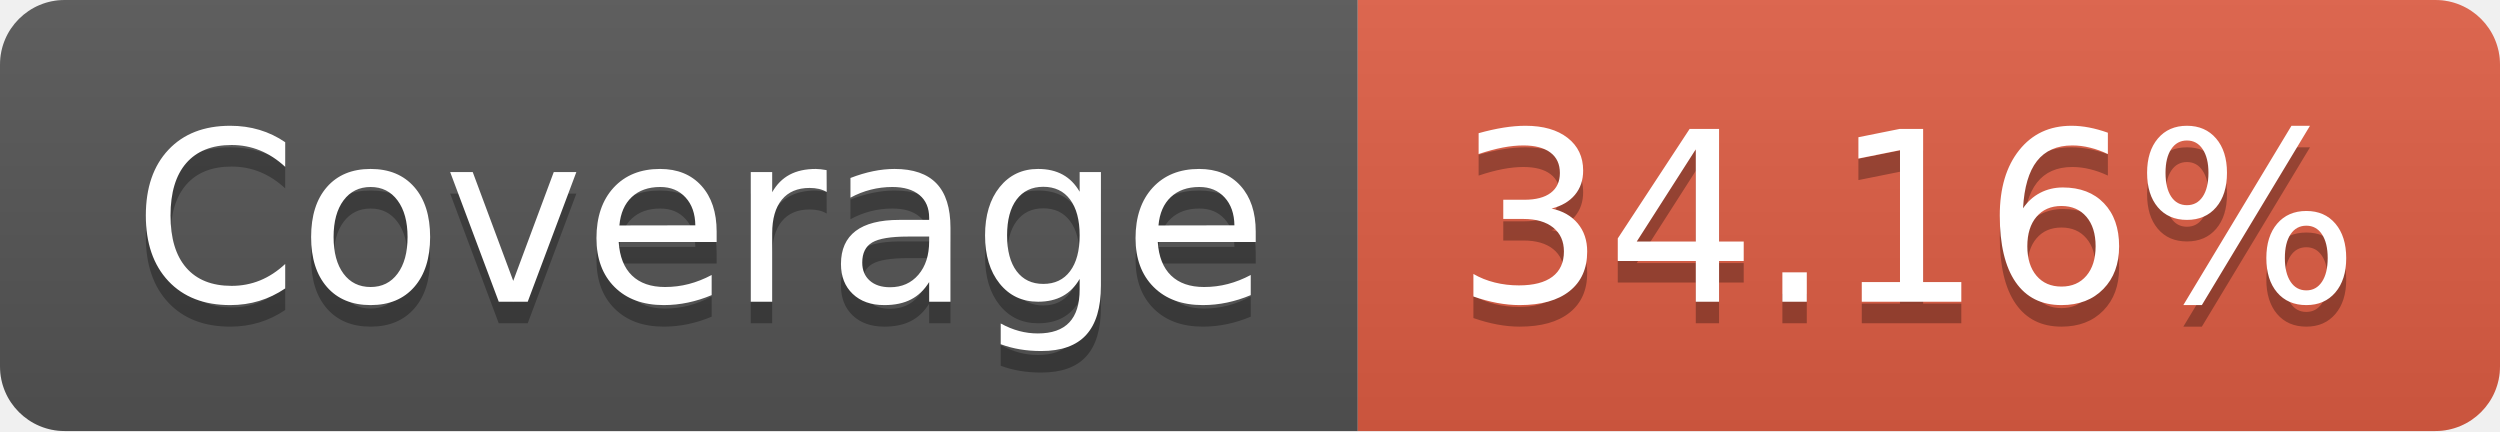
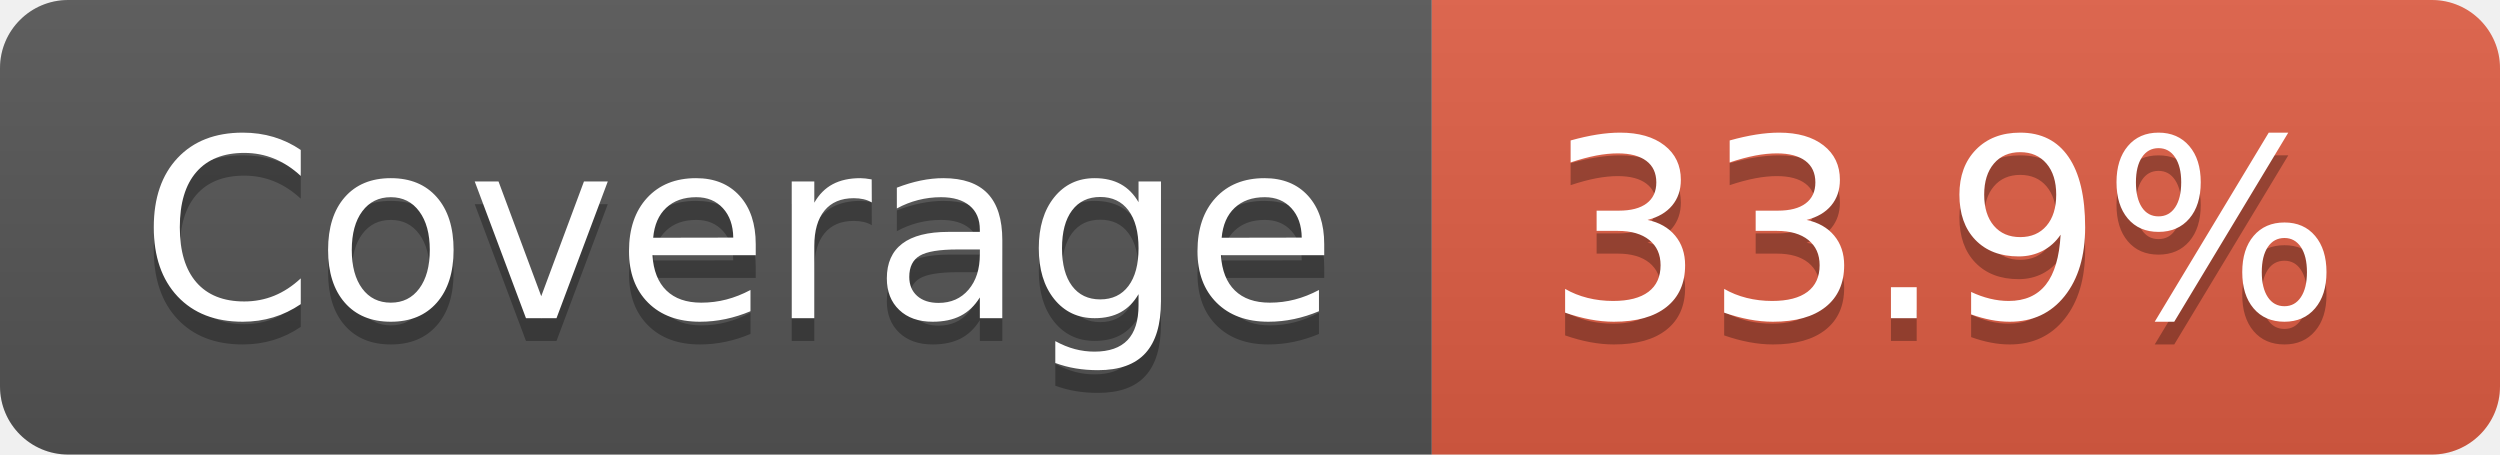
- <svg xmlns="http://www.w3.org/2000/svg" width="116" height="20" role="img" aria-label="Coverage: 34.16%">
+ <svg xmlns="http://www.w3.org/2000/svg" width="110" height="20" role="img" aria-label="Coverage: 33.9%">
  <linearGradient id="s" x2="0" y2="100%">
    <stop offset="0" stop-color="#bbb" stop-opacity=".1" />
    <stop offset="1" stop-opacity=".1" />
  </linearGradient>
  <clipPath id="r">
-     <rect width="116" height="20" rx="3" fill="#fff" />
+     <rect width="110" height="20" rx="3" fill="#fff" />
  </clipPath>
  <g clip-path="url(#r)">
    <rect width="63" height="20" fill="#555" />
-     <rect x="63" width="53" height="20" fill="#e05d44" />
-     <rect width="116" height="20" fill="url(#s)" />
+     <rect x="63" width="47" height="20" fill="#e05d44" />
+     <rect width="110" height="20" fill="url(#s)" />
  </g>
  <g fill="#fff" text-anchor="middle" font-family="Verdana,Geneva,DejaVu Sans,sans-serif" text-rendering="geometricPrecision" font-size="110">
    <text aria-hidden="true" x="325" y="150" fill="#010101" fill-opacity=".3" transform="scale(.1)" textLength="530">Coverage</text>
    <text x="325" y="140" transform="scale(.1)" fill="#fff" textLength="530">Coverage</text>
-     <text aria-hidden="true" x="885" y="150" fill="#010101" fill-opacity=".3" transform="scale(.1)" textLength="430">34.16%</text>
-     <text x="885" y="140" transform="scale(.1)" fill="#fff" textLength="430">34.16%</text>
+     <text aria-hidden="true" x="855" y="150" fill="#010101" fill-opacity=".3" transform="scale(.1)" textLength="370">33.9%</text>
+     <text x="855" y="140" transform="scale(.1)" fill="#fff" textLength="370">33.9%</text>
  </g>
</svg>
